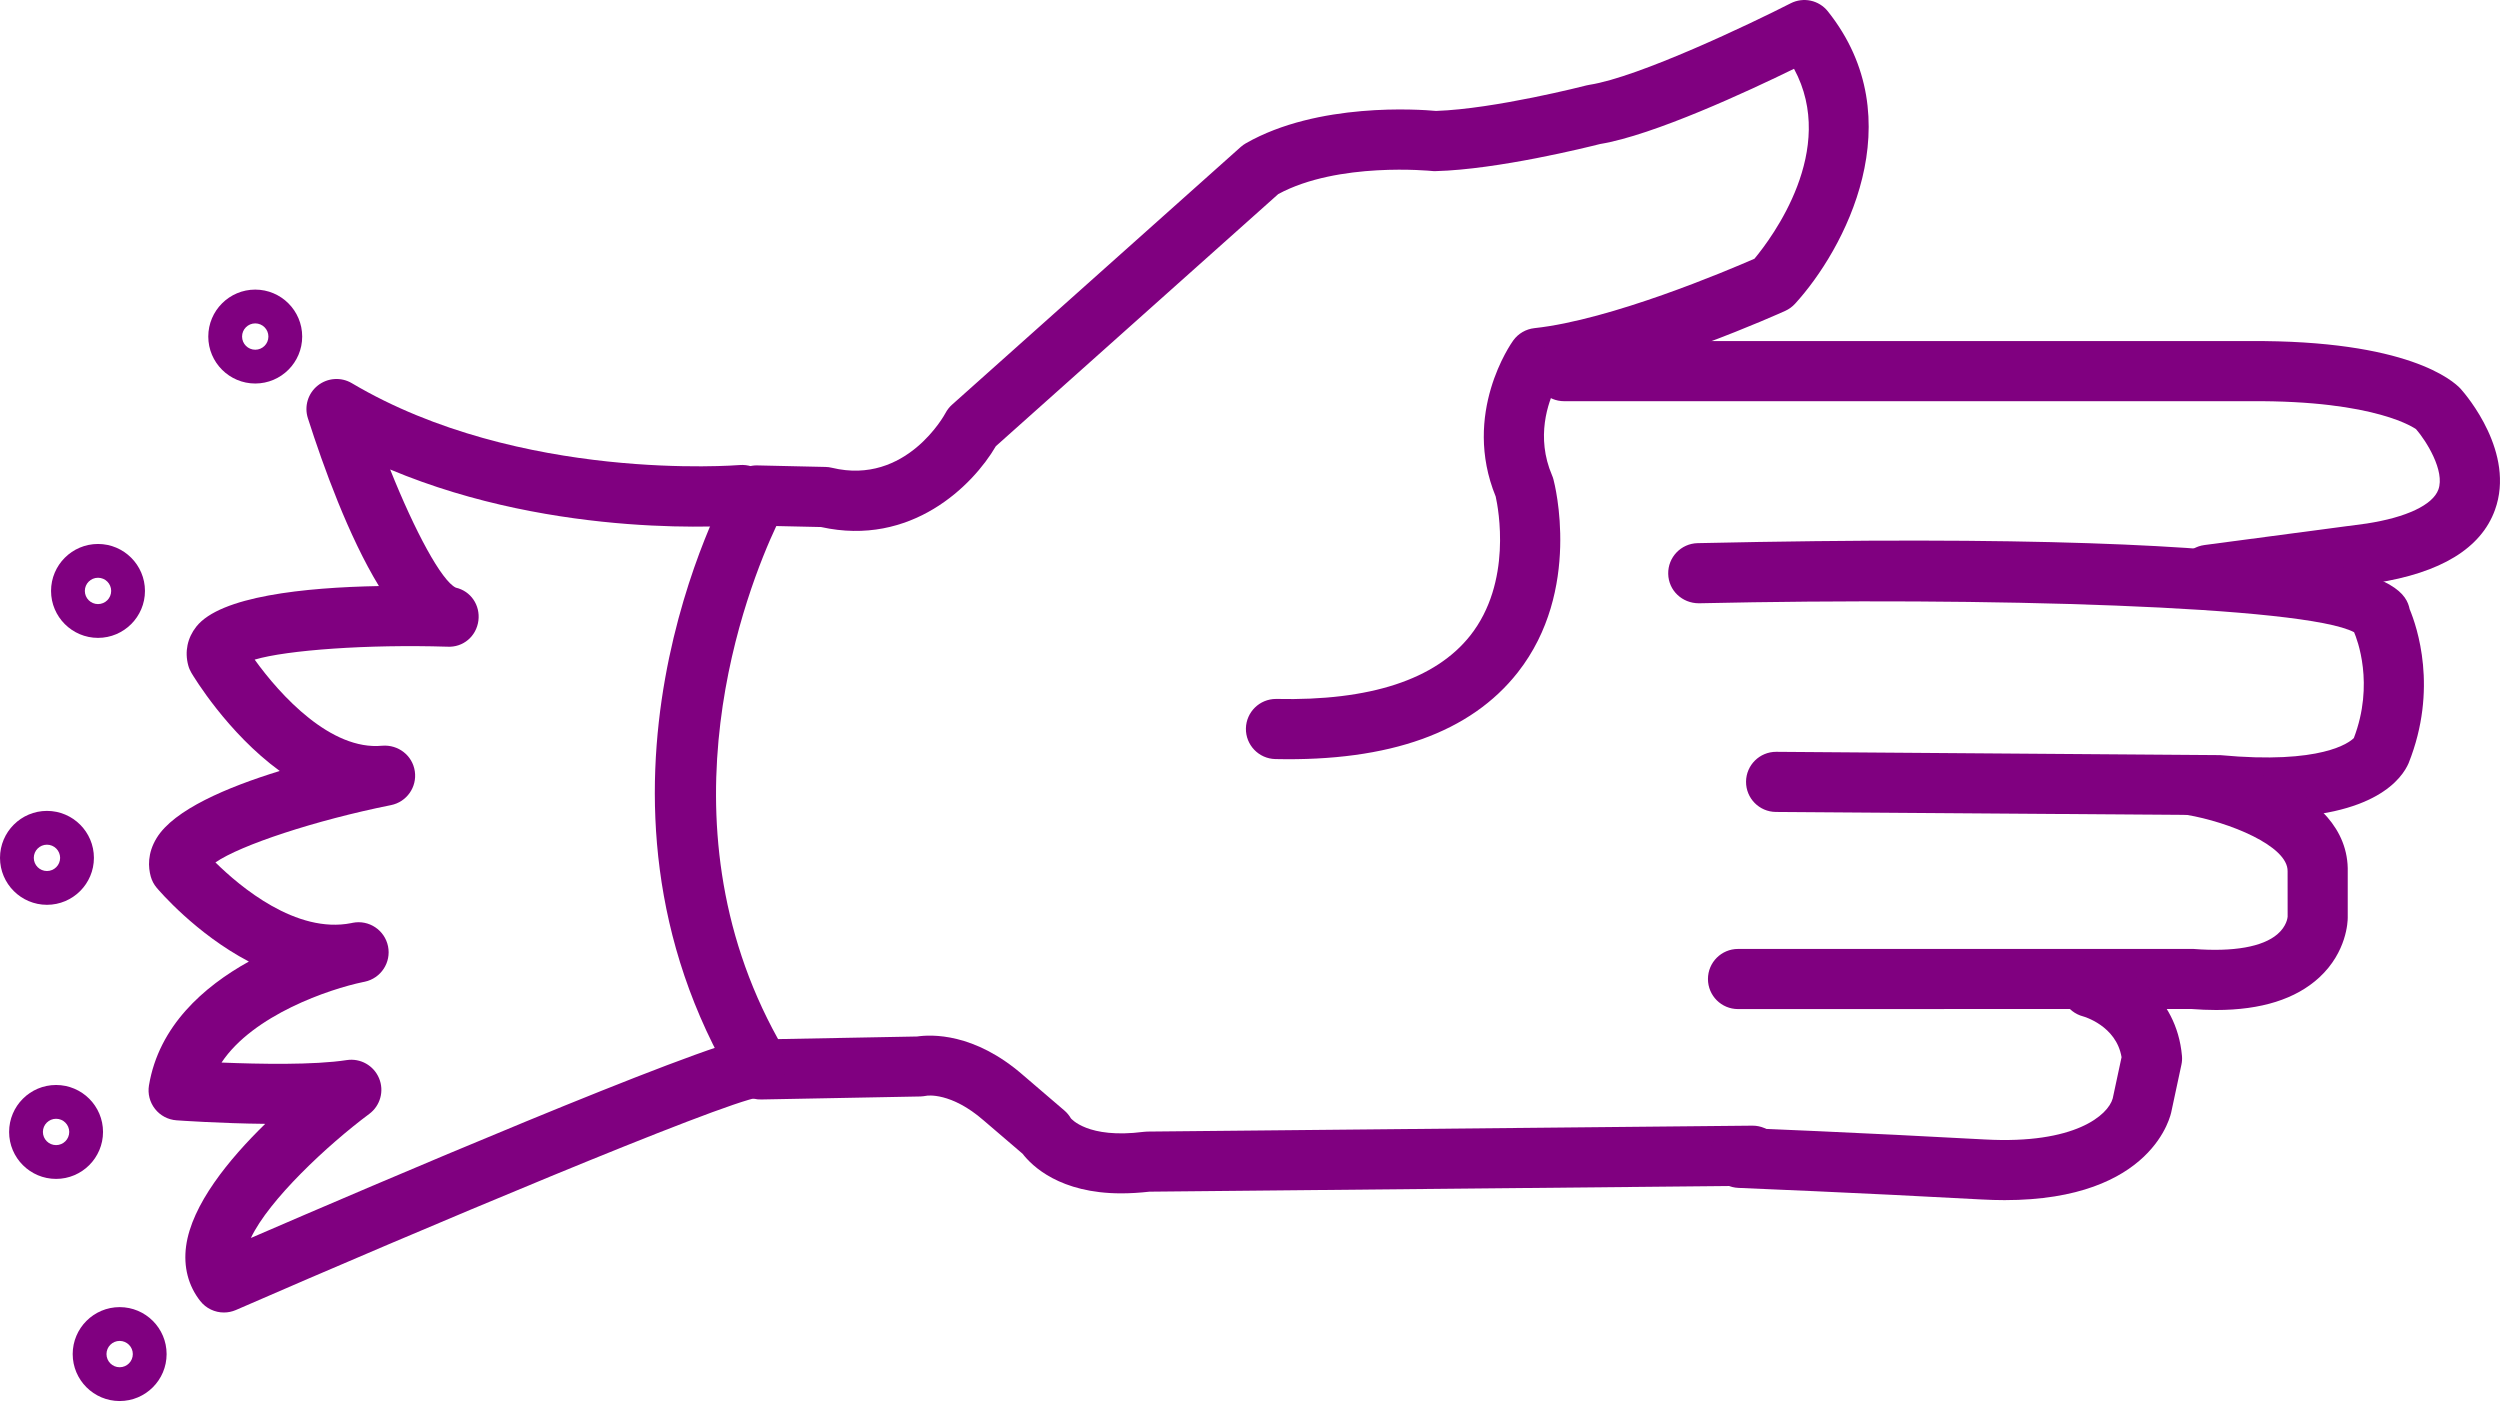
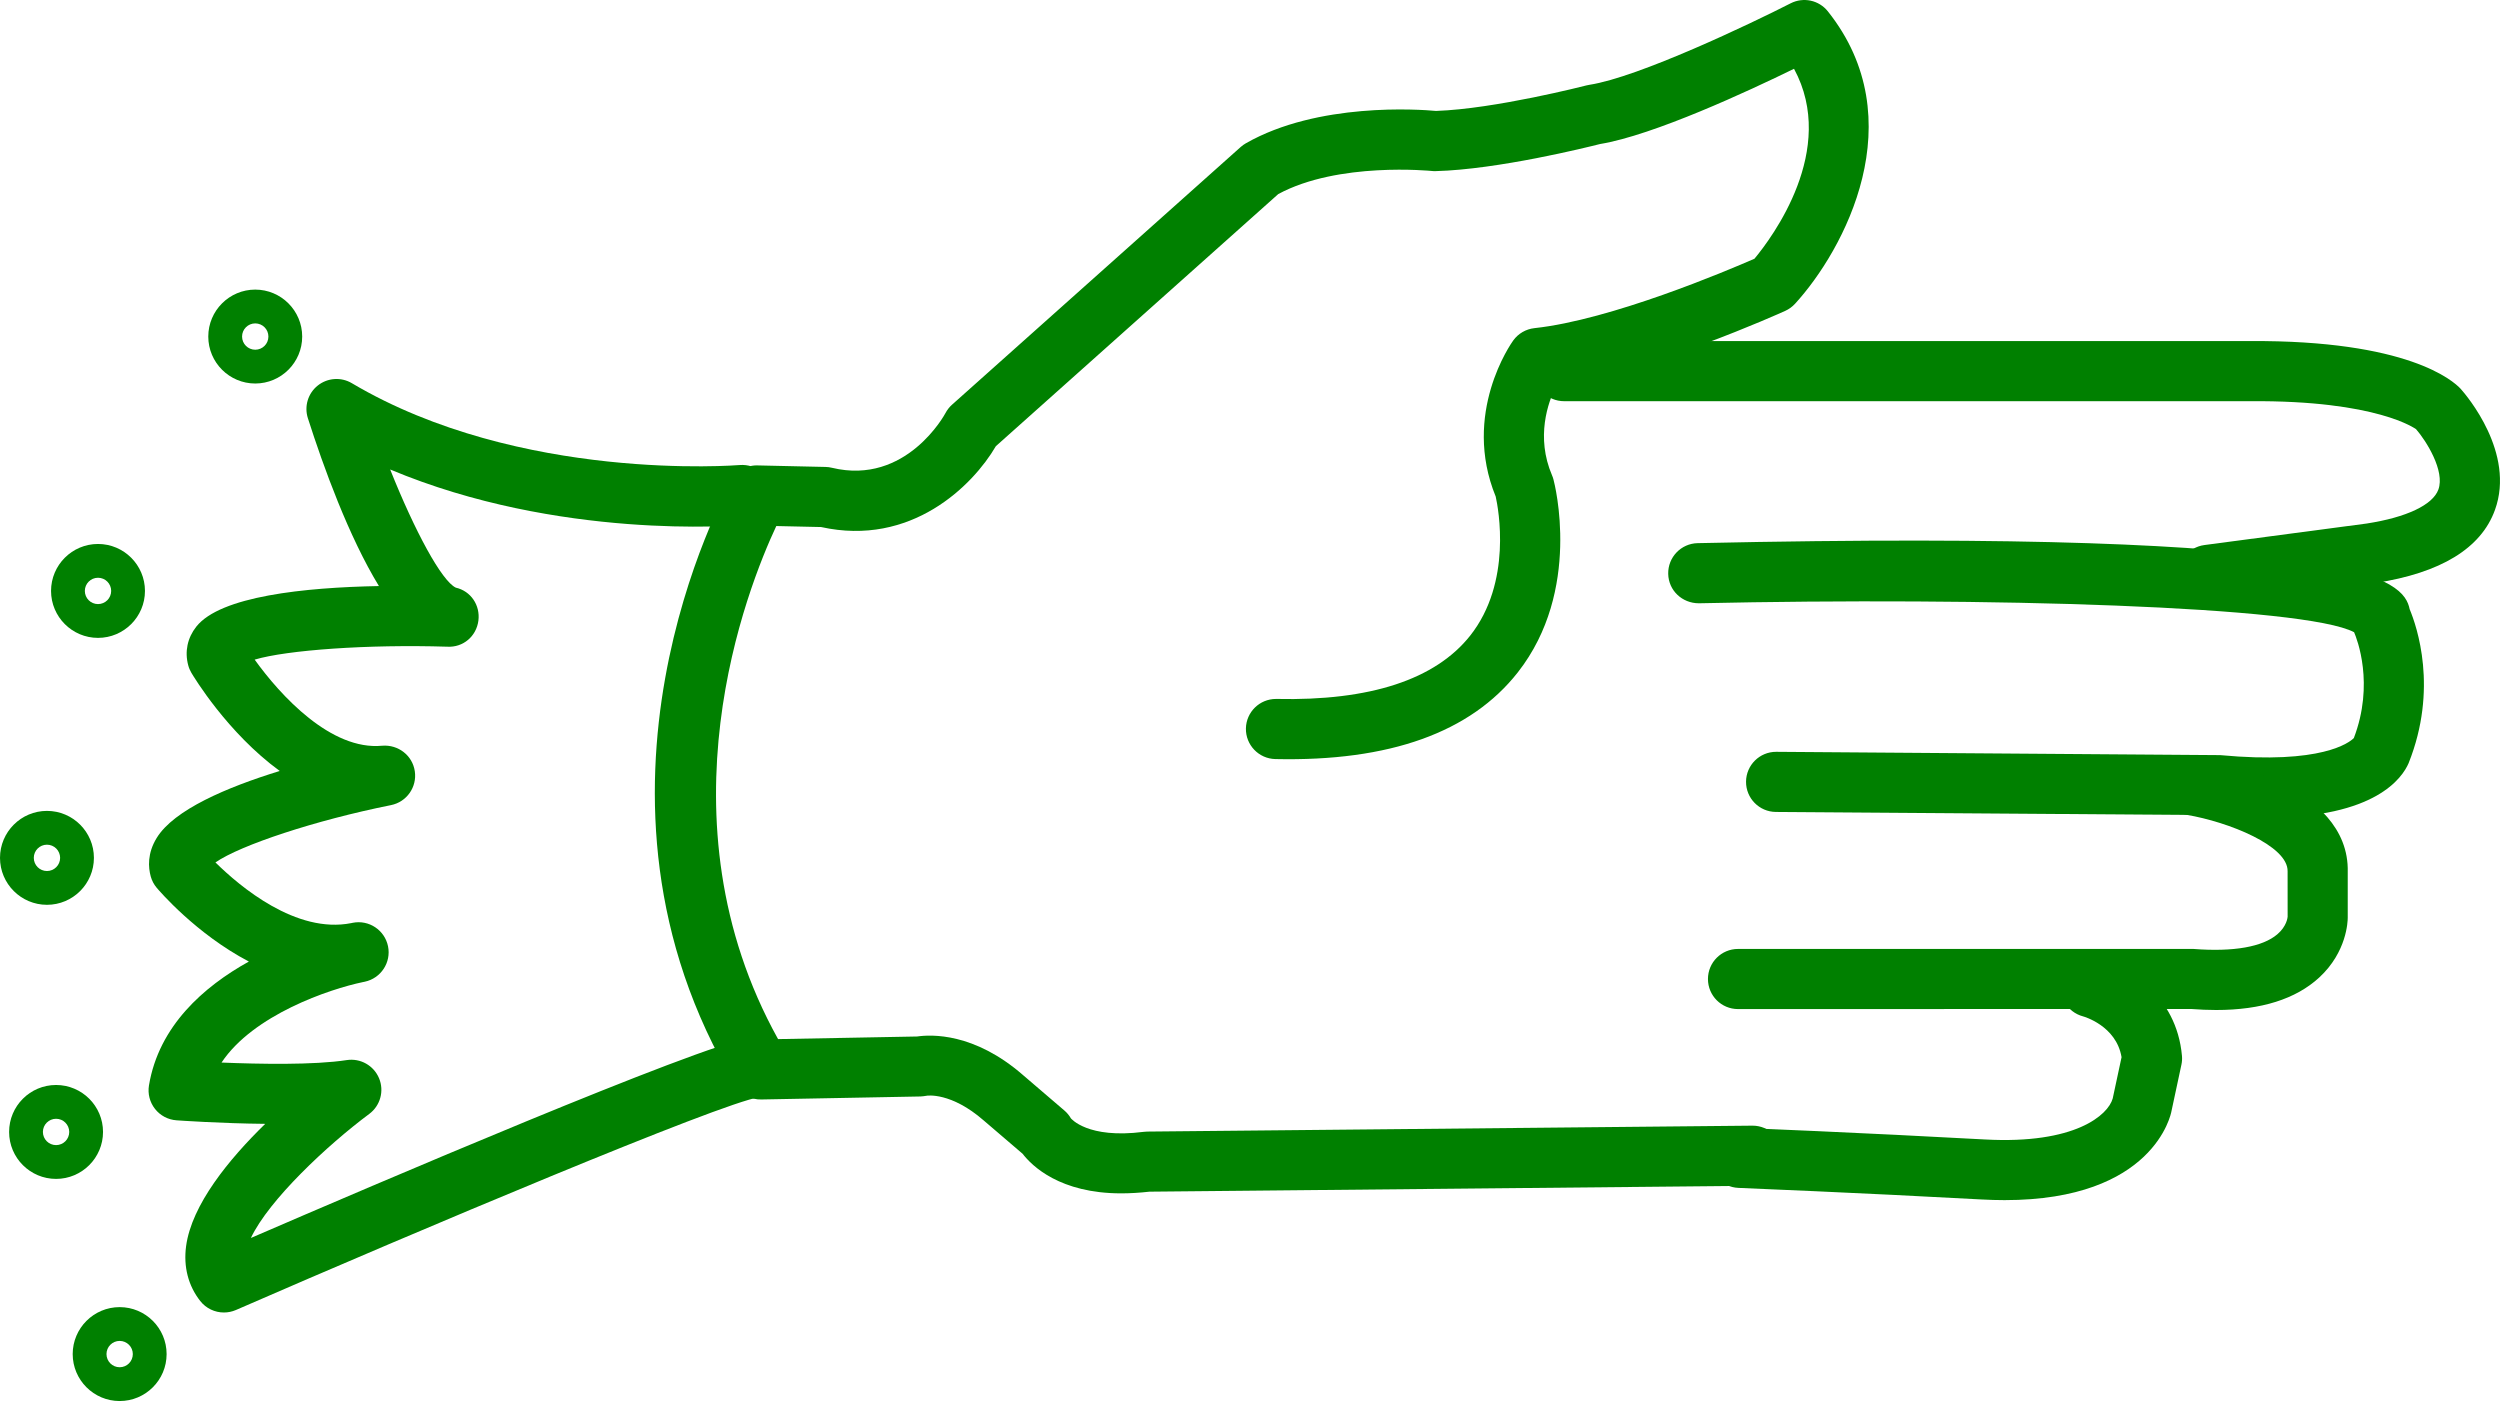
- <svg xmlns="http://www.w3.org/2000/svg" version="1.1" x="0px" y="0px" viewBox="0 0 83.158 46.603" style="fill:purple" enable-background="new 0 0 100 100" xml:space="preserve" id="svg2" width="83.158" height="46.603">
+ <svg xmlns="http://www.w3.org/2000/svg" version="1.1" x="0px" y="0px" viewBox="0 0 83.158 46.603" style="fill:green" enable-background="new 0 0 100 100" xml:space="preserve" id="svg2" width="83.158" height="46.603">
  <defs id="defs28" />
  <path d="m 37.292,39.695 c -2.03,0 -2.961,-0.907 -3.278,-1.318 l -1.293,-1.107 c -1.086,-0.947 -1.884,-0.83 -1.917,-0.819 -0.049,0.008 -0.134,0.02 -0.183,0.021 l -5.292,0.1 c -0.349,0.014 -0.692,-0.178 -0.876,-0.484 -5.821,-9.685 -0.35,-19.675 -0.114,-20.095 0.18,-0.323 0.488,-0.533 0.895,-0.511 l 2.226,0.05 c 0.072,10e-4 0.143,0.011 0.213,0.028 2.477,0.597 3.763,-1.793 3.775,-1.817 0.056,-0.106 0.13,-0.202 0.22,-0.282 L 41.27,4.889 c 0.052,-0.046 0.109,-0.087 0.17,-0.122 2.394,-1.369 5.768,-1.129 6.327,-1.077 1.959,-0.066 4.973,-0.841 5.003,-0.849 0.033,-0.008 0.065,-0.015 0.099,-0.02 1.632,-0.251 5.386,-2.042 6.694,-2.711 0.422,-0.216 0.94,-0.106 1.237,0.267 2.874,3.608 0.543,7.94 -1.091,9.727 -0.092,0.1 -0.202,0.18 -0.325,0.236 -0.189,0.086 -4.446,2.005 -7.622,2.496 -0.274,0.552 -0.681,1.703 -0.136,2.976 0.02,0.044 0.035,0.089 0.047,0.136 0.04,0.149 0.952,3.693 -1.186,6.417 -1.565,1.994 -4.26,2.968 -8.065,2.884 -0.552,-0.012 -0.99,-0.469 -0.979,-1.021 0.012,-0.545 0.457,-0.979 1,-0.979 0.007,0 0.014,0 0.021,0 3.104,0.069 5.282,-0.644 6.44,-2.107 1.402,-1.774 0.937,-4.223 0.848,-4.625 -1.132,-2.766 0.513,-5.095 0.584,-5.193 0.166,-0.23 0.422,-0.378 0.704,-0.409 2.545,-0.273 6.408,-1.911 7.319,-2.309 0.577,-0.694 2.776,-3.623 1.316,-6.318 -1.507,0.737 -4.671,2.21 -6.453,2.503 -0.427,0.108 -3.399,0.847 -5.465,0.901 -0.044,0.003 -0.089,0 -0.133,-0.005 -0.028,-0.002 -3.109,-0.312 -5.106,0.769 l -9.393,8.386 c -0.768,1.317 -2.822,3.352 -5.814,2.689 l -1.489,-0.033 c -0.959,2.046 -4.019,9.721 0.059,17.066 l 4.626,-0.087 c 0.462,-0.068 1.896,-0.134 3.521,1.283 l 1.379,1.181 c 0.086,0.074 0.159,0.162 0.215,0.26 l 0,0 c 0.005,0 0.549,0.688 2.417,0.448 0.04,-0.006 0.079,-0.009 0.119,-0.009 l 20.129,-0.197 c 0.003,0 0.007,0 0.01,0 0.548,0 0.994,0.441 1,0.99 0.005,0.552 -0.438,1.004 -0.99,1.01 l -20.071,0.196 c -0.339,0.038 -0.653,0.056 -0.944,0.056 z" id="path4" />
  <path d="m 73.456,20.122 c -0.494,0 -0.924,-0.366 -0.99,-0.869 -0.072,-0.547 0.312,-1.05 0.859,-1.123 l 5.399,-0.716 c 1.32,-0.204 2.196,-0.616 2.384,-1.129 0.226,-0.618 -0.403,-1.621 -0.744,-2.011 0,0 10e-4,0 0,0 -0.011,0 -1.266,-0.961 -5.519,-0.929 l -22.818,0 c -0.553,0 -1,-0.448 -1,-1 0,-0.552 0.447,-1 1,-1 l 22.808,0 c 5.249,-0.033 6.764,1.316 7.017,1.591 0.198,0.223 1.822,2.13 1.139,4.024 -0.461,1.279 -1.801,2.097 -3.981,2.433 l -5.42,0.719 c -0.046,0.007 -0.09,0.01 -0.134,0.01 z" id="path6" />
  <path d="m 75.422,27.198 c -0.503,0 -1.059,-0.026 -1.673,-0.084 l -14.678,-0.106 c -0.552,-0.004 -0.996,-0.455 -0.992,-1.007 0.004,-0.55 0.451,-0.993 1,-0.993 0.002,0 0.005,0 0.008,0 l 14.764,0.11 c 3.382,0.316 4.3,-0.423 4.445,-0.567 0.69,-1.805 0.106,-3.296 0.009,-3.521 -1.626,-0.868 -12.235,-1.174 -21.794,-0.963 -0.558,0.001 -1.01,-0.427 -1.021,-0.978 -0.012,-0.552 0.426,-1.01 0.979,-1.022 22.137,-0.487 23.485,1.231 23.684,2.197 0.241,0.576 0.954,2.647 -0.036,5.124 -0.206,0.476 -1.09,1.81 -4.695,1.81 z" id="path8" />
  <path d="m 73.716,33.596 c -0.267,0 -0.545,-0.012 -0.834,-0.034 l -15.07,0.003 c -0.553,0 -1,-0.447 -1,-1 0,-0.553 0.447,-1 1,-1 l 15.15,0 c 1.338,0.104 2.303,-0.071 2.791,-0.489 0.309,-0.264 0.338,-0.55 0.341,-0.582 l -10e-4,-1.51 c 0.021,-0.851 -1.969,-1.645 -3.353,-1.879 -0.545,-0.092 -0.912,-0.608 -0.82,-1.152 0.093,-0.544 0.608,-0.916 1.152,-0.819 0.522,0.088 5.096,0.945 5.021,3.877 l 0,1.517 c 0,0.113 -0.026,1.136 -0.948,1.987 -0.78,0.718 -1.931,1.081 -3.429,1.081 z" id="path10" />
  <path d="m 66.678,39.92 c -0.245,0 -0.501,-0.008 -0.769,-0.022 -4.014,-0.22 -8.081,-0.385 -8.083,-0.385 -0.553,-0.022 -0.981,-0.487 -0.959,-1.039 0.021,-0.553 0.478,-1.007 1.039,-0.959 0,0 4.084,0.165 8.112,0.387 3.019,0.167 4.109,-0.821 4.258,-1.365 l 0.294,-1.372 c -0.177,-1.053 -1.27,-1.354 -1.281,-1.357 -0.534,-0.142 -0.853,-0.688 -0.711,-1.223 0.142,-0.535 0.688,-0.849 1.223,-0.711 0.948,0.251 2.6,1.218 2.778,3.248 0.009,0.1 0.003,0.199 -0.019,0.297 l -0.33,1.542 c -0.015,0.096 -0.588,2.959 -5.552,2.959 z" id="path12" />
  <path d="m 7.448,43.658 c -0.3,0 -0.593,-0.135 -0.787,-0.382 -0.4,-0.509 -0.562,-1.14 -0.471,-1.824 0.185,-1.379 1.427,-2.894 2.632,-4.069 -1.505,-0.016 -2.857,-0.111 -2.952,-0.118 -0.281,-0.02 -0.54,-0.157 -0.714,-0.379 -0.174,-0.221 -0.247,-0.505 -0.201,-0.782 0.33,-1.979 1.822,-3.286 3.323,-4.12 -1.762,-0.924 -2.984,-2.357 -3.066,-2.454 -0.092,-0.109 -0.159,-0.236 -0.197,-0.373 -0.084,-0.302 -0.119,-0.77 0.197,-1.284 0.575,-0.939 2.342,-1.689 4.093,-2.228 -1.744,-1.272 -2.866,-3.142 -2.939,-3.265 -0.045,-0.077 -0.081,-0.159 -0.104,-0.246 -0.124,-0.456 -0.029,-0.913 0.267,-1.289 0.799,-1.013 3.595,-1.304 6.075,-1.351 -1.006,-1.65 -1.845,-3.964 -2.363,-5.583 -0.127,-0.396 0.004,-0.829 0.329,-1.087 0.325,-0.258 0.776,-0.29 1.133,-0.078 5.591,3.313 12.829,2.728 12.9,2.723 0.558,-0.044 1.035,0.359 1.083,0.909 0.048,0.55 -0.358,1.035 -0.908,1.083 -0.282,0.024 -6.195,0.509 -11.8,-1.845 0.823,2.061 1.712,3.706 2.183,3.931 0.502,0.114 0.817,0.586 0.752,1.097 -0.065,0.512 -0.499,0.901 -1.042,0.867 -2.632,-0.082 -5.328,0.111 -6.4,0.43 0.856,1.192 2.538,3.03 4.243,2.864 0.533,-0.042 1.007,0.323 1.084,0.85 0.078,0.527 -0.271,1.022 -0.793,1.126 -2.517,0.505 -5.008,1.331 -5.839,1.906 0.817,0.805 2.688,2.384 4.521,2.018 0.022,-0.005 0.038,-0.008 0.046,-0.01 0.54,-0.106 1.063,0.242 1.174,0.781 0.11,0.538 -0.235,1.064 -0.773,1.179 -0.02,0.004 -0.04,0.008 -0.06,0.012 -1.116,0.233 -3.648,1.089 -4.705,2.677 1.25,0.051 3.073,0.087 4.164,-0.082 0.457,-0.069 0.897,0.179 1.075,0.603 0.178,0.424 0.043,0.914 -0.326,1.188 -1.394,1.038 -3.337,2.858 -3.937,4.126 3.979,-1.721 14.896,-6.396 16.608,-6.66 0.539,-0.087 1.056,0.29 1.14,0.836 0.084,0.546 -0.291,1.057 -0.836,1.141 -1.298,0.2 -11.369,4.448 -17.412,7.08 -0.128,0.055 -0.263,0.082 -0.397,0.082 z" id="path14" />
  <path d="m 8.49,12.757 c -0.861,0 -1.562,-0.701 -1.562,-1.562 0,-0.861 0.701,-1.562 1.562,-1.562 0.861,0 1.562,0.701 1.562,1.562 0,0.861 -0.701,1.562 -1.562,1.562 z m 0,-2 c -0.241,0 -0.438,0.196 -0.438,0.438 0,0.241 0.196,0.438 0.438,0.438 0.242,0 0.438,-0.196 0.438,-0.438 0,-0.242 -0.196,-0.438 -0.438,-0.438 z" id="path16" />
  <path d="m 3.26,21.218 c -0.861,0 -1.562,-0.701 -1.562,-1.562 0,-0.861 0.701,-1.562 1.562,-1.562 0.861,0 1.562,0.701 1.562,1.562 0,0.861 -0.701,1.562 -1.562,1.562 z m 0,-2 c -0.241,0 -0.438,0.196 -0.438,0.438 0,0.242 0.196,0.438 0.438,0.438 0.242,0 0.438,-0.196 0.438,-0.438 0,-0.242 -0.196,-0.438 -0.438,-0.438 z" id="path18" />
  <path d="m 1.562,30.097 c -0.861,0 -1.562,-0.701 -1.562,-1.562 0,-0.861 0.701,-1.562 1.562,-1.562 0.861,0 1.562,0.7 1.562,1.562 0,0.862 -0.701,1.562 -1.562,1.562 z m 0,-2 c -0.242,0 -0.438,0.196 -0.438,0.438 0,0.242 0.196,0.438 0.438,0.438 0.241,0 0.438,-0.196 0.438,-0.438 -10e-4,-0.242 -0.197,-0.438 -0.438,-0.438 z" id="path20" />
  <path d="m 1.865,39.214 c -0.861,0 -1.562,-0.7 -1.562,-1.562 0,-0.862 0.701,-1.562 1.562,-1.562 0.861,0 1.562,0.701 1.562,1.562 0,0.861 -0.701,1.562 -1.562,1.562 z m 0,-2 c -0.241,0 -0.438,0.196 -0.438,0.438 0,0.241 0.196,0.438 0.438,0.438 0.242,0 0.438,-0.196 0.438,-0.438 -10e-4,-0.242 -0.197,-0.438 -0.438,-0.438 z" id="path22" />
  <path d="m 3.98,46.603 c -0.861,0 -1.562,-0.701 -1.562,-1.562 0,-0.861 0.701,-1.562 1.562,-1.562 0.861,0 1.562,0.7 1.562,1.562 0,0.862 -0.7,1.562 -1.562,1.562 z m 0,-2 c -0.241,0 -0.438,0.196 -0.438,0.438 0,0.242 0.196,0.438 0.438,0.438 0.242,0 0.438,-0.196 0.438,-0.438 0,-0.241 -0.196,-0.438 -0.438,-0.438 z" id="path24" />
</svg>
